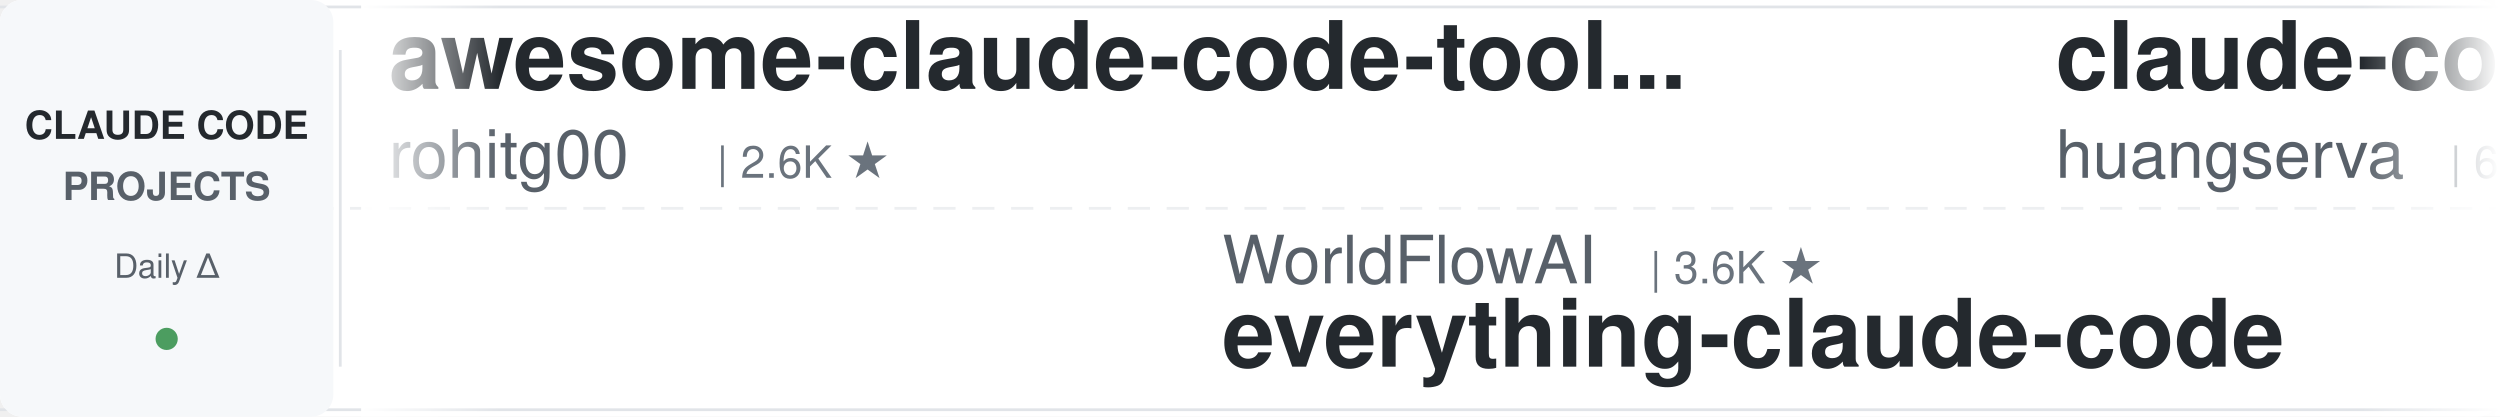
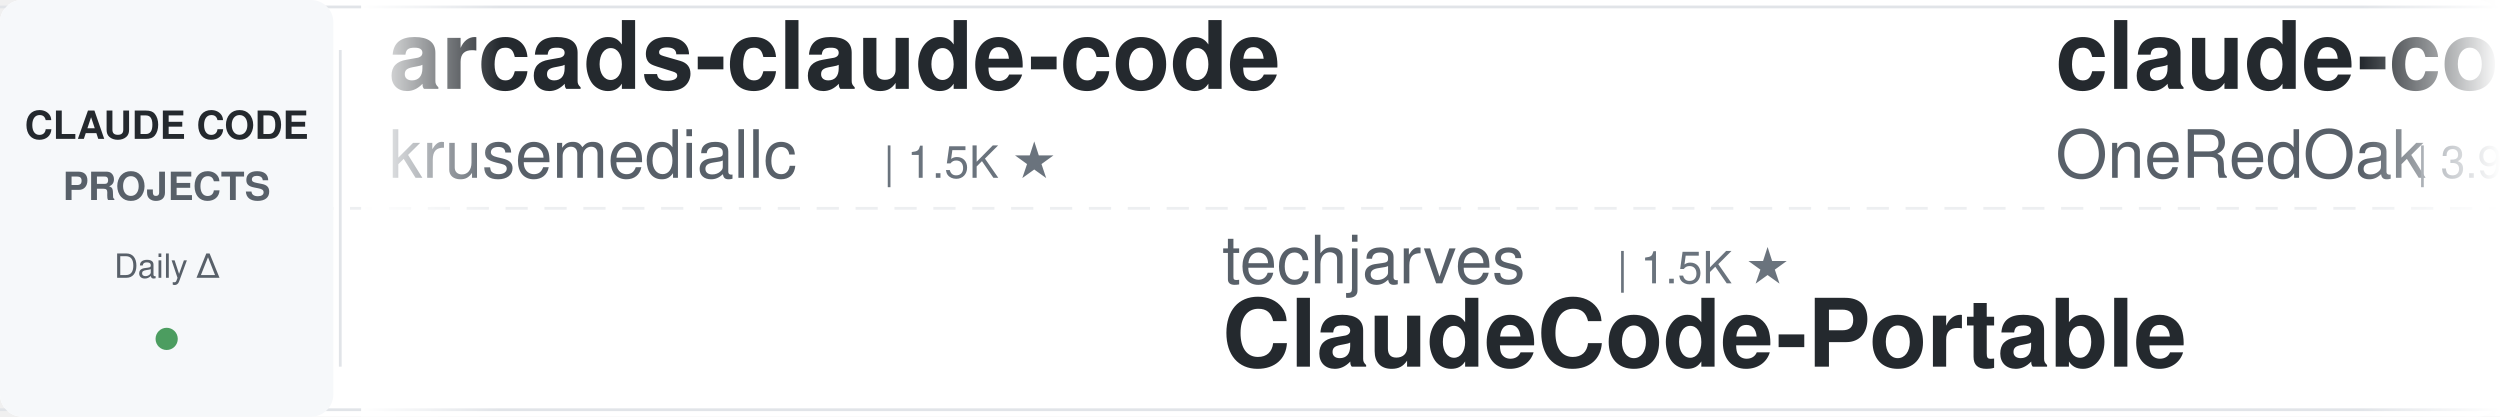
<svg xmlns="http://www.w3.org/2000/svg" width="900" height="150">
  <defs>
    <linearGradient id="leftFade" x1="0%" y1="0%" x2="100%" y2="0%">
      <stop offset="0%" style="stop-color:#ffffff;stop-opacity:1" />
      <stop offset="100%" style="stop-color:#ffffff;stop-opacity:0" />
    </linearGradient>
    <linearGradient id="rightFade" x1="0%" y1="0%" x2="100%" y2="0%">
      <stop offset="0%" style="stop-color:#ffffff;stop-opacity:0" />
      <stop offset="100%" style="stop-color:#ffffff;stop-opacity:1" />
    </linearGradient>
  </defs>
  <rect width="900" height="150" fill="#ffffff" rx="8" />
  <rect x="0" y="2" width="900" height="1" fill="#e1e4e8" />
  <rect x="0" y="147" width="900" height="1" fill="#e1e4e8" />
  <line x1="0" y1="75" x2="900" y2="75" stroke="#e1e4e8" stroke-width="1" stroke-dasharray="8 6" opacity="0.6" />
  <rect x="0" y="0" width="120" height="150" fill="#f6f8fa" rx="8" />
  <text x="60" y="50" font-family="-apple-system, BlinkMacSystemFont, 'Segoe UI', Helvetica, Arial, sans-serif" font-size="14" font-weight="600" fill="#24292e" text-anchor="middle">CLAUDE CODE</text>
  <text x="60" y="72" font-family="-apple-system, BlinkMacSystemFont, 'Segoe UI', Helvetica, Arial, sans-serif" font-size="14" font-weight="600" fill="#586069" text-anchor="middle">PROJECTS</text>
  <text x="60" y="100" font-family="-apple-system, BlinkMacSystemFont, 'Segoe UI', Helvetica, Arial, sans-serif" font-size="12" font-weight="500" fill="#586069" text-anchor="middle">Daily Δ</text>
  <circle cx="60" cy="122" r="4" fill="#22863a" opacity="0.8" />
  <rect x="122" y="18" width="1" height="114" fill="#e1e4e8" />
  <clipPath id="tickerClip">
    <rect x="130" y="0" width="770" height="150" />
  </clipPath>
  <g clip-path="url(#tickerClip)">
    <g id="tickerItems">
      <animateTransform attributeName="transform" attributeType="XML" type="translate" from="0 0" to="-3000 0" dur="54s" repeatCount="indefinite" />
      <g transform="translate(0, 0)">
-         <text x="140" y="32" font-family="-apple-system, BlinkMacSystemFont, 'Segoe UI', Helvetica, Arial, sans-serif" font-size="34" font-weight="600" fill="#24292e">awesome-claude-code-tool...</text>
-         <text x="140" y="64" font-family="-apple-system, BlinkMacSystemFont, 'Segoe UI', Helvetica, Arial, sans-serif" font-size="24" font-weight="400" fill="#586069">rohitg00</text>
-         <text x="258" y="64" font-family="-apple-system, BlinkMacSystemFont, 'Segoe UI', Helvetica, Arial, sans-serif" font-size="16" font-weight="500" fill="#6a737d">| 2.6K ★</text>
+         <text x="140" y="32" font-family="-apple-system, BlinkMacSystemFont, 'Segoe UI', Helvetica, Arial, sans-serif" font-size="34" font-weight="600" fill="#24292e">arcads-claude-code</text>
+         <text x="140" y="64" font-family="-apple-system, BlinkMacSystemFont, 'Segoe UI', Helvetica, Arial, sans-serif" font-size="24" font-weight="400" fill="#586069">krusemediallc</text>
+         <text x="318" y="64" font-family="-apple-system, BlinkMacSystemFont, 'Segoe UI', Helvetica, Arial, sans-serif" font-size="16" font-weight="500" fill="#6a737d">| 1.5K ★</text>
      </g>
      <g transform="translate(300, 0)">
-         <text x="140" y="102" font-family="-apple-system, BlinkMacSystemFont, 'Segoe UI', Helvetica, Arial, sans-serif" font-size="24" font-weight="400" fill="#586069">WorldFlowAI</text>
-         <text x="294" y="102" font-family="-apple-system, BlinkMacSystemFont, 'Segoe UI', Helvetica, Arial, sans-serif" font-size="16" font-weight="500" fill="#6a737d">| 3.6K ★</text>
-         <text x="140" y="132" font-family="-apple-system, BlinkMacSystemFont, 'Segoe UI', Helvetica, Arial, sans-serif" font-size="34" font-weight="600" fill="#24292e">everything-claude-code</text>
+         <text x="140" y="102" font-family="-apple-system, BlinkMacSystemFont, 'Segoe UI', Helvetica, Arial, sans-serif" font-size="24" font-weight="400" fill="#586069">techjarves</text>
+         <text x="282" y="102" font-family="-apple-system, BlinkMacSystemFont, 'Segoe UI', Helvetica, Arial, sans-serif" font-size="16" font-weight="500" fill="#6a737d">| 1.5K ★</text>
+         <text x="140" y="132" font-family="-apple-system, BlinkMacSystemFont, 'Segoe UI', Helvetica, Arial, sans-serif" font-size="34" font-weight="600" fill="#24292e">ClaudeCode-Portable</text>
      </g>
      <g transform="translate(600, 0)">
-         <text x="140" y="32" font-family="-apple-system, BlinkMacSystemFont, 'Segoe UI', Helvetica, Arial, sans-serif" font-size="34" font-weight="600" fill="#24292e">claude-code-cli</text>
-         <text x="140" y="64" font-family="-apple-system, BlinkMacSystemFont, 'Segoe UI', Helvetica, Arial, sans-serif" font-size="24" font-weight="400" fill="#586069">huangserva</text>
-         <text x="282" y="64" font-family="-apple-system, BlinkMacSystemFont, 'Segoe UI', Helvetica, Arial, sans-serif" font-size="16" font-weight="500" fill="#6a737d">| 631 ★</text>
+         <text x="140" y="32" font-family="-apple-system, BlinkMacSystemFont, 'Segoe UI', Helvetica, Arial, sans-serif" font-size="34" font-weight="600" fill="#24292e">claude-code-workflows</text>
+         <text x="140" y="64" font-family="-apple-system, BlinkMacSystemFont, 'Segoe UI', Helvetica, Arial, sans-serif" font-size="24" font-weight="400" fill="#586069">OneRedOak</text>
+         <text x="270" y="64" font-family="-apple-system, BlinkMacSystemFont, 'Segoe UI', Helvetica, Arial, sans-serif" font-size="16" font-weight="500" fill="#6a737d">| 3.9K ★</text>
      </g>
      <g transform="translate(900, 0)">
+         <text x="140" y="102" font-family="-apple-system, BlinkMacSystemFont, 'Segoe UI', Helvetica, Arial, sans-serif" font-size="24" font-weight="400" fill="#586069">Windy3f3f3f3f</text>
+         <text x="318" y="102" font-family="-apple-system, BlinkMacSystemFont, 'Segoe UI', Helvetica, Arial, sans-serif" font-size="16" font-weight="500" fill="#6a737d">| 2.7K ★</text>
+         <text x="140" y="132" font-family="-apple-system, BlinkMacSystemFont, 'Segoe UI', Helvetica, Arial, sans-serif" font-size="34" font-weight="600" fill="#24292e">claude-code-from-scratch</text>
+       </g>
+       <g transform="translate(1200, 0)">
+         <text x="140" y="32" font-family="-apple-system, BlinkMacSystemFont, 'Segoe UI', Helvetica, Arial, sans-serif" font-size="34" font-weight="600" fill="#24292e">awesome-claude-code-suba...</text>
+         <text x="140" y="64" font-family="-apple-system, BlinkMacSystemFont, 'Segoe UI', Helvetica, Arial, sans-serif" font-size="24" font-weight="400" fill="#586069">VoltAgent</text>
+         <text x="270" y="64" font-family="-apple-system, BlinkMacSystemFont, 'Segoe UI', Helvetica, Arial, sans-serif" font-size="16" font-weight="500" fill="#6a737d">| 25.3K ★</text>
+       </g>
+       <g transform="translate(1500, 0)">
        <text x="140" y="102" font-family="-apple-system, BlinkMacSystemFont, 'Segoe UI', Helvetica, Arial, sans-serif" font-size="24" font-weight="400" fill="#586069">overwirehq</text>
        <text x="282" y="102" font-family="-apple-system, BlinkMacSystemFont, 'Segoe UI', Helvetica, Arial, sans-serif" font-size="16" font-weight="500" fill="#6a737d">| 2.8K ★</text>
        <text x="140" y="132" font-family="-apple-system, BlinkMacSystemFont, 'Segoe UI', Helvetica, Arial, sans-serif" font-size="34" font-weight="600" fill="#24292e">claude-code-telegram</text>
      </g>
-       <g transform="translate(1200, 0)">
-         <text x="140" y="32" font-family="-apple-system, BlinkMacSystemFont, 'Segoe UI', Helvetica, Arial, sans-serif" font-size="34" font-weight="600" fill="#24292e">claude-code-settings</text>
-         <text x="140" y="64" font-family="-apple-system, BlinkMacSystemFont, 'Segoe UI', Helvetica, Arial, sans-serif" font-size="24" font-weight="400" fill="#586069">feiskyer</text>
-         <text x="258" y="64" font-family="-apple-system, BlinkMacSystemFont, 'Segoe UI', Helvetica, Arial, sans-serif" font-size="16" font-weight="500" fill="#6a737d">| 1.7K ★</text>
-       </g>
-       <g transform="translate(1500, 0)">
-         <text x="140" y="102" font-family="-apple-system, BlinkMacSystemFont, 'Segoe UI', Helvetica, Arial, sans-serif" font-size="24" font-weight="400" fill="#586069">LING71671</text>
-         <text x="270" y="102" font-family="-apple-system, BlinkMacSystemFont, 'Segoe UI', Helvetica, Arial, sans-serif" font-size="16" font-weight="500" fill="#6a737d">| 958 ★</text>
-         <text x="140" y="132" font-family="-apple-system, BlinkMacSystemFont, 'Segoe UI', Helvetica, Arial, sans-serif" font-size="34" font-weight="600" fill="#24292e">Open-ClaudeCode</text>
-       </g>
      <g transform="translate(1800, 0)">
-         <text x="140" y="32" font-family="-apple-system, BlinkMacSystemFont, 'Segoe UI', Helvetica, Arial, sans-serif" font-size="34" font-weight="600" fill="#24292e">awesome-claude-code</text>
-         <text x="140" y="64" font-family="-apple-system, BlinkMacSystemFont, 'Segoe UI', Helvetica, Arial, sans-serif" font-size="24" font-weight="400" fill="#586069">jqueryscript</text>
-         <text x="306" y="64" font-family="-apple-system, BlinkMacSystemFont, 'Segoe UI', Helvetica, Arial, sans-serif" font-size="16" font-weight="500" fill="#6a737d">| 517 ★</text>
+         <text x="140" y="32" font-family="-apple-system, BlinkMacSystemFont, 'Segoe UI', Helvetica, Arial, sans-serif" font-size="34" font-weight="600" fill="#24292e">pi-vs-claude-code</text>
+         <text x="140" y="64" font-family="-apple-system, BlinkMacSystemFont, 'Segoe UI', Helvetica, Arial, sans-serif" font-size="24" font-weight="400" fill="#586069">disler</text>
+         <text x="234" y="64" font-family="-apple-system, BlinkMacSystemFont, 'Segoe UI', Helvetica, Arial, sans-serif" font-size="16" font-weight="500" fill="#6a737d">| 1.7K ★</text>
      </g>
      <g transform="translate(2100, 0)">
-         <text x="140" y="102" font-family="-apple-system, BlinkMacSystemFont, 'Segoe UI', Helvetica, Arial, sans-serif" font-size="24" font-weight="400" fill="#586069">AICoderTudou</text>
-         <text x="306" y="102" font-family="-apple-system, BlinkMacSystemFont, 'Segoe UI', Helvetica, Arial, sans-serif" font-size="16" font-weight="500" fill="#6a737d">| 494 ★</text>
-         <text x="140" y="132" font-family="-apple-system, BlinkMacSystemFont, 'Segoe UI', Helvetica, Arial, sans-serif" font-size="34" font-weight="600" fill="#24292e">claude-code-tudou</text>
+         <text x="140" y="102" font-family="-apple-system, BlinkMacSystemFont, 'Segoe UI', Helvetica, Arial, sans-serif" font-size="24" font-weight="400" fill="#586069">ding113</text>
+         <text x="246" y="102" font-family="-apple-system, BlinkMacSystemFont, 'Segoe UI', Helvetica, Arial, sans-serif" font-size="16" font-weight="500" fill="#6a737d">| 3.4K ★</text>
+         <text x="140" y="132" font-family="-apple-system, BlinkMacSystemFont, 'Segoe UI', Helvetica, Arial, sans-serif" font-size="34" font-weight="600" fill="#24292e">claude-code-hub</text>
      </g>
      <g transform="translate(2400, 0)">
-         <text x="140" y="32" font-family="-apple-system, BlinkMacSystemFont, 'Segoe UI', Helvetica, Arial, sans-serif" font-size="34" font-weight="600" fill="#24292e">claude-code-local</text>
-         <text x="140" y="64" font-family="-apple-system, BlinkMacSystemFont, 'Segoe UI', Helvetica, Arial, sans-serif" font-size="24" font-weight="400" fill="#586069">nicedreamzapp</text>
-         <text x="318" y="64" font-family="-apple-system, BlinkMacSystemFont, 'Segoe UI', Helvetica, Arial, sans-serif" font-size="16" font-weight="500" fill="#6a737d">| 3.3K ★</text>
+         <text x="140" y="32" font-family="-apple-system, BlinkMacSystemFont, 'Segoe UI', Helvetica, Arial, sans-serif" font-size="34" font-weight="600" fill="#24292e">claude-code-templates</text>
+         <text x="140" y="64" font-family="-apple-system, BlinkMacSystemFont, 'Segoe UI', Helvetica, Arial, sans-serif" font-size="24" font-weight="400" fill="#586069">davila7</text>
+         <text x="246" y="64" font-family="-apple-system, BlinkMacSystemFont, 'Segoe UI', Helvetica, Arial, sans-serif" font-size="16" font-weight="500" fill="#6a737d">| 31.9K ★</text>
      </g>
      <g transform="translate(2700, 0)">
-         <text x="140" y="102" font-family="-apple-system, BlinkMacSystemFont, 'Segoe UI', Helvetica, Arial, sans-serif" font-size="24" font-weight="400" fill="#586069">Alishahryar1</text>
-         <text x="306" y="102" font-family="-apple-system, BlinkMacSystemFont, 'Segoe UI', Helvetica, Arial, sans-serif" font-size="16" font-weight="500" fill="#6a737d">| 56.0K ★</text>
-         <text x="140" y="132" font-family="-apple-system, BlinkMacSystemFont, 'Segoe UI', Helvetica, Arial, sans-serif" font-size="34" font-weight="600" fill="#24292e">free-claude-code</text>
+         <text x="140" y="102" font-family="-apple-system, BlinkMacSystemFont, 'Segoe UI', Helvetica, Arial, sans-serif" font-size="24" font-weight="400" fill="#586069">VILA-Lab</text>
+         <text x="258" y="102" font-family="-apple-system, BlinkMacSystemFont, 'Segoe UI', Helvetica, Arial, sans-serif" font-size="16" font-weight="500" fill="#6a737d">| 2.1K ★</text>
+         <text x="140" y="132" font-family="-apple-system, BlinkMacSystemFont, 'Segoe UI', Helvetica, Arial, sans-serif" font-size="34" font-weight="600" fill="#24292e">Dive-into-Claude-Code</text>
      </g>
      <g transform="translate(3000, 0)">
-         <text x="140" y="32" font-family="-apple-system, BlinkMacSystemFont, 'Segoe UI', Helvetica, Arial, sans-serif" font-size="34" font-weight="600" fill="#24292e">awesome-claude-code-tool...</text>
-         <text x="140" y="64" font-family="-apple-system, BlinkMacSystemFont, 'Segoe UI', Helvetica, Arial, sans-serif" font-size="24" font-weight="400" fill="#586069">rohitg00</text>
-         <text x="258" y="64" font-family="-apple-system, BlinkMacSystemFont, 'Segoe UI', Helvetica, Arial, sans-serif" font-size="16" font-weight="500" fill="#6a737d">| 2.6K ★</text>
+         <text x="140" y="32" font-family="-apple-system, BlinkMacSystemFont, 'Segoe UI', Helvetica, Arial, sans-serif" font-size="34" font-weight="600" fill="#24292e">arcads-claude-code</text>
+         <text x="140" y="64" font-family="-apple-system, BlinkMacSystemFont, 'Segoe UI', Helvetica, Arial, sans-serif" font-size="24" font-weight="400" fill="#586069">krusemediallc</text>
+         <text x="318" y="64" font-family="-apple-system, BlinkMacSystemFont, 'Segoe UI', Helvetica, Arial, sans-serif" font-size="16" font-weight="500" fill="#6a737d">| 1.5K ★</text>
      </g>
      <g transform="translate(3300, 0)">
-         <text x="140" y="102" font-family="-apple-system, BlinkMacSystemFont, 'Segoe UI', Helvetica, Arial, sans-serif" font-size="24" font-weight="400" fill="#586069">WorldFlowAI</text>
-         <text x="294" y="102" font-family="-apple-system, BlinkMacSystemFont, 'Segoe UI', Helvetica, Arial, sans-serif" font-size="16" font-weight="500" fill="#6a737d">| 3.6K ★</text>
-         <text x="140" y="132" font-family="-apple-system, BlinkMacSystemFont, 'Segoe UI', Helvetica, Arial, sans-serif" font-size="34" font-weight="600" fill="#24292e">everything-claude-code</text>
+         <text x="140" y="102" font-family="-apple-system, BlinkMacSystemFont, 'Segoe UI', Helvetica, Arial, sans-serif" font-size="24" font-weight="400" fill="#586069">techjarves</text>
+         <text x="282" y="102" font-family="-apple-system, BlinkMacSystemFont, 'Segoe UI', Helvetica, Arial, sans-serif" font-size="16" font-weight="500" fill="#6a737d">| 1.5K ★</text>
+         <text x="140" y="132" font-family="-apple-system, BlinkMacSystemFont, 'Segoe UI', Helvetica, Arial, sans-serif" font-size="34" font-weight="600" fill="#24292e">ClaudeCode-Portable</text>
      </g>
      <g transform="translate(3600, 0)">
-         <text x="140" y="32" font-family="-apple-system, BlinkMacSystemFont, 'Segoe UI', Helvetica, Arial, sans-serif" font-size="34" font-weight="600" fill="#24292e">claude-code-cli</text>
-         <text x="140" y="64" font-family="-apple-system, BlinkMacSystemFont, 'Segoe UI', Helvetica, Arial, sans-serif" font-size="24" font-weight="400" fill="#586069">huangserva</text>
-         <text x="282" y="64" font-family="-apple-system, BlinkMacSystemFont, 'Segoe UI', Helvetica, Arial, sans-serif" font-size="16" font-weight="500" fill="#6a737d">| 631 ★</text>
+         <text x="140" y="32" font-family="-apple-system, BlinkMacSystemFont, 'Segoe UI', Helvetica, Arial, sans-serif" font-size="34" font-weight="600" fill="#24292e">claude-code-workflows</text>
+         <text x="140" y="64" font-family="-apple-system, BlinkMacSystemFont, 'Segoe UI', Helvetica, Arial, sans-serif" font-size="24" font-weight="400" fill="#586069">OneRedOak</text>
+         <text x="270" y="64" font-family="-apple-system, BlinkMacSystemFont, 'Segoe UI', Helvetica, Arial, sans-serif" font-size="16" font-weight="500" fill="#6a737d">| 3.9K ★</text>
      </g>
      <g transform="translate(3900, 0)">
-         <text x="140" y="102" font-family="-apple-system, BlinkMacSystemFont, 'Segoe UI', Helvetica, Arial, sans-serif" font-size="24" font-weight="400" fill="#586069">overwirehq</text>
-         <text x="282" y="102" font-family="-apple-system, BlinkMacSystemFont, 'Segoe UI', Helvetica, Arial, sans-serif" font-size="16" font-weight="500" fill="#6a737d">| 2.8K ★</text>
-         <text x="140" y="132" font-family="-apple-system, BlinkMacSystemFont, 'Segoe UI', Helvetica, Arial, sans-serif" font-size="34" font-weight="600" fill="#24292e">claude-code-telegram</text>
+         <text x="140" y="102" font-family="-apple-system, BlinkMacSystemFont, 'Segoe UI', Helvetica, Arial, sans-serif" font-size="24" font-weight="400" fill="#586069">Windy3f3f3f3f</text>
+         <text x="318" y="102" font-family="-apple-system, BlinkMacSystemFont, 'Segoe UI', Helvetica, Arial, sans-serif" font-size="16" font-weight="500" fill="#6a737d">| 2.7K ★</text>
+         <text x="140" y="132" font-family="-apple-system, BlinkMacSystemFont, 'Segoe UI', Helvetica, Arial, sans-serif" font-size="34" font-weight="600" fill="#24292e">claude-code-from-scratch</text>
      </g>
    </g>
  </g>
  <rect x="130" y="0" width="50" height="150" fill="url(#leftFade)" />
  <rect x="850" y="0" width="50" height="150" fill="url(#rightFade)" />
</svg>
